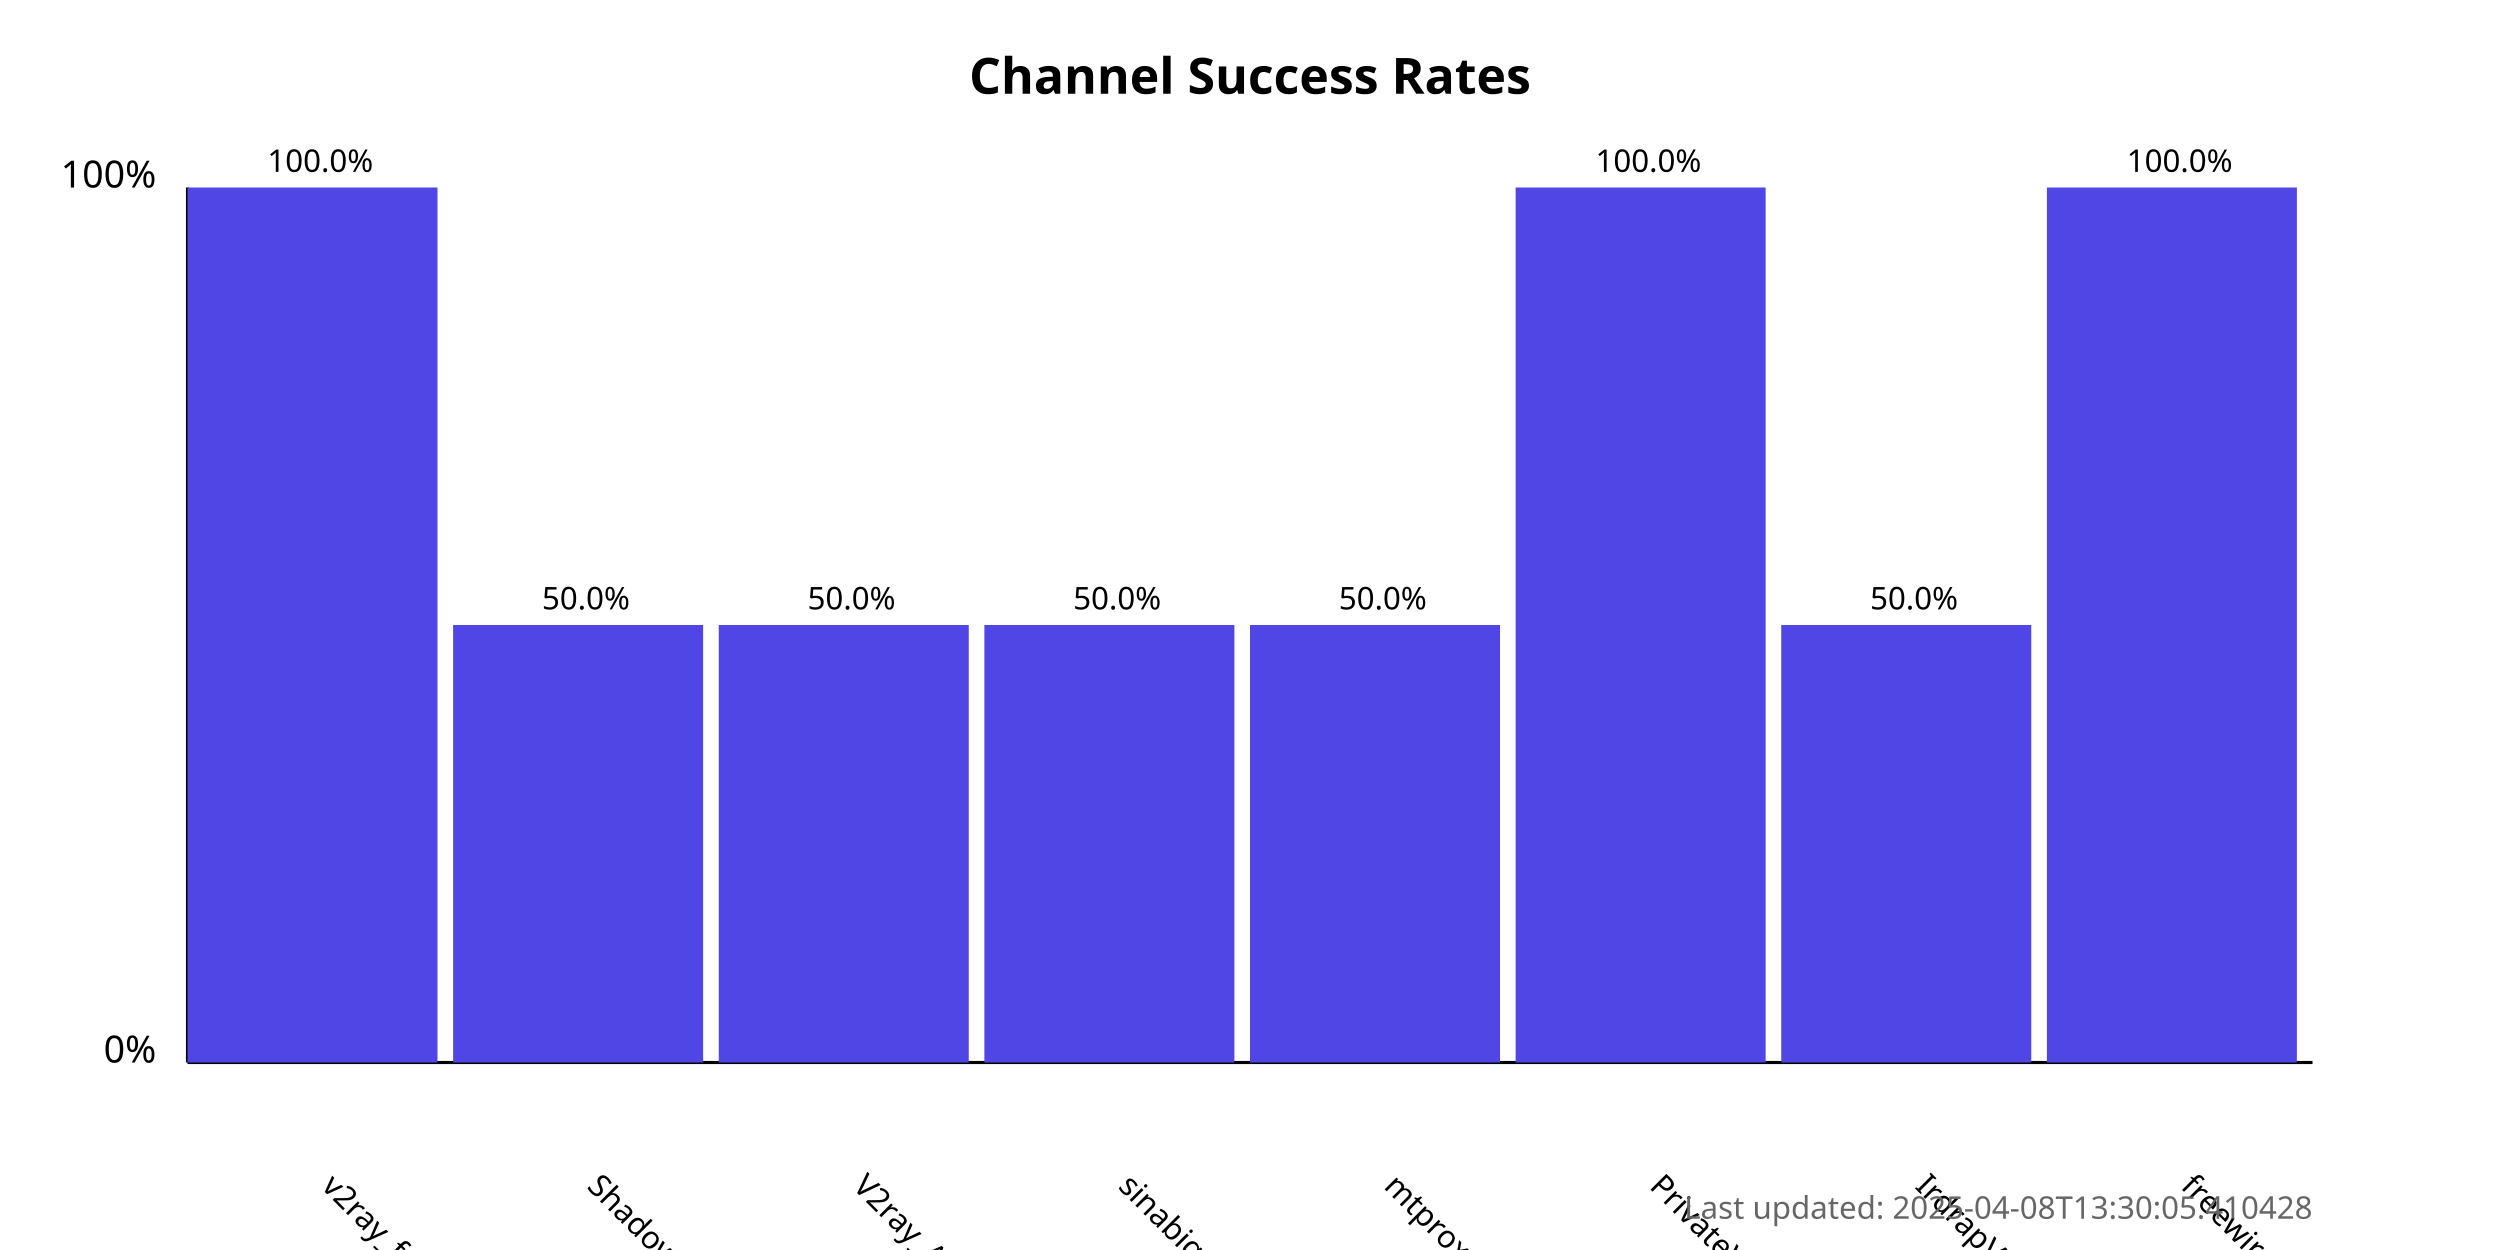
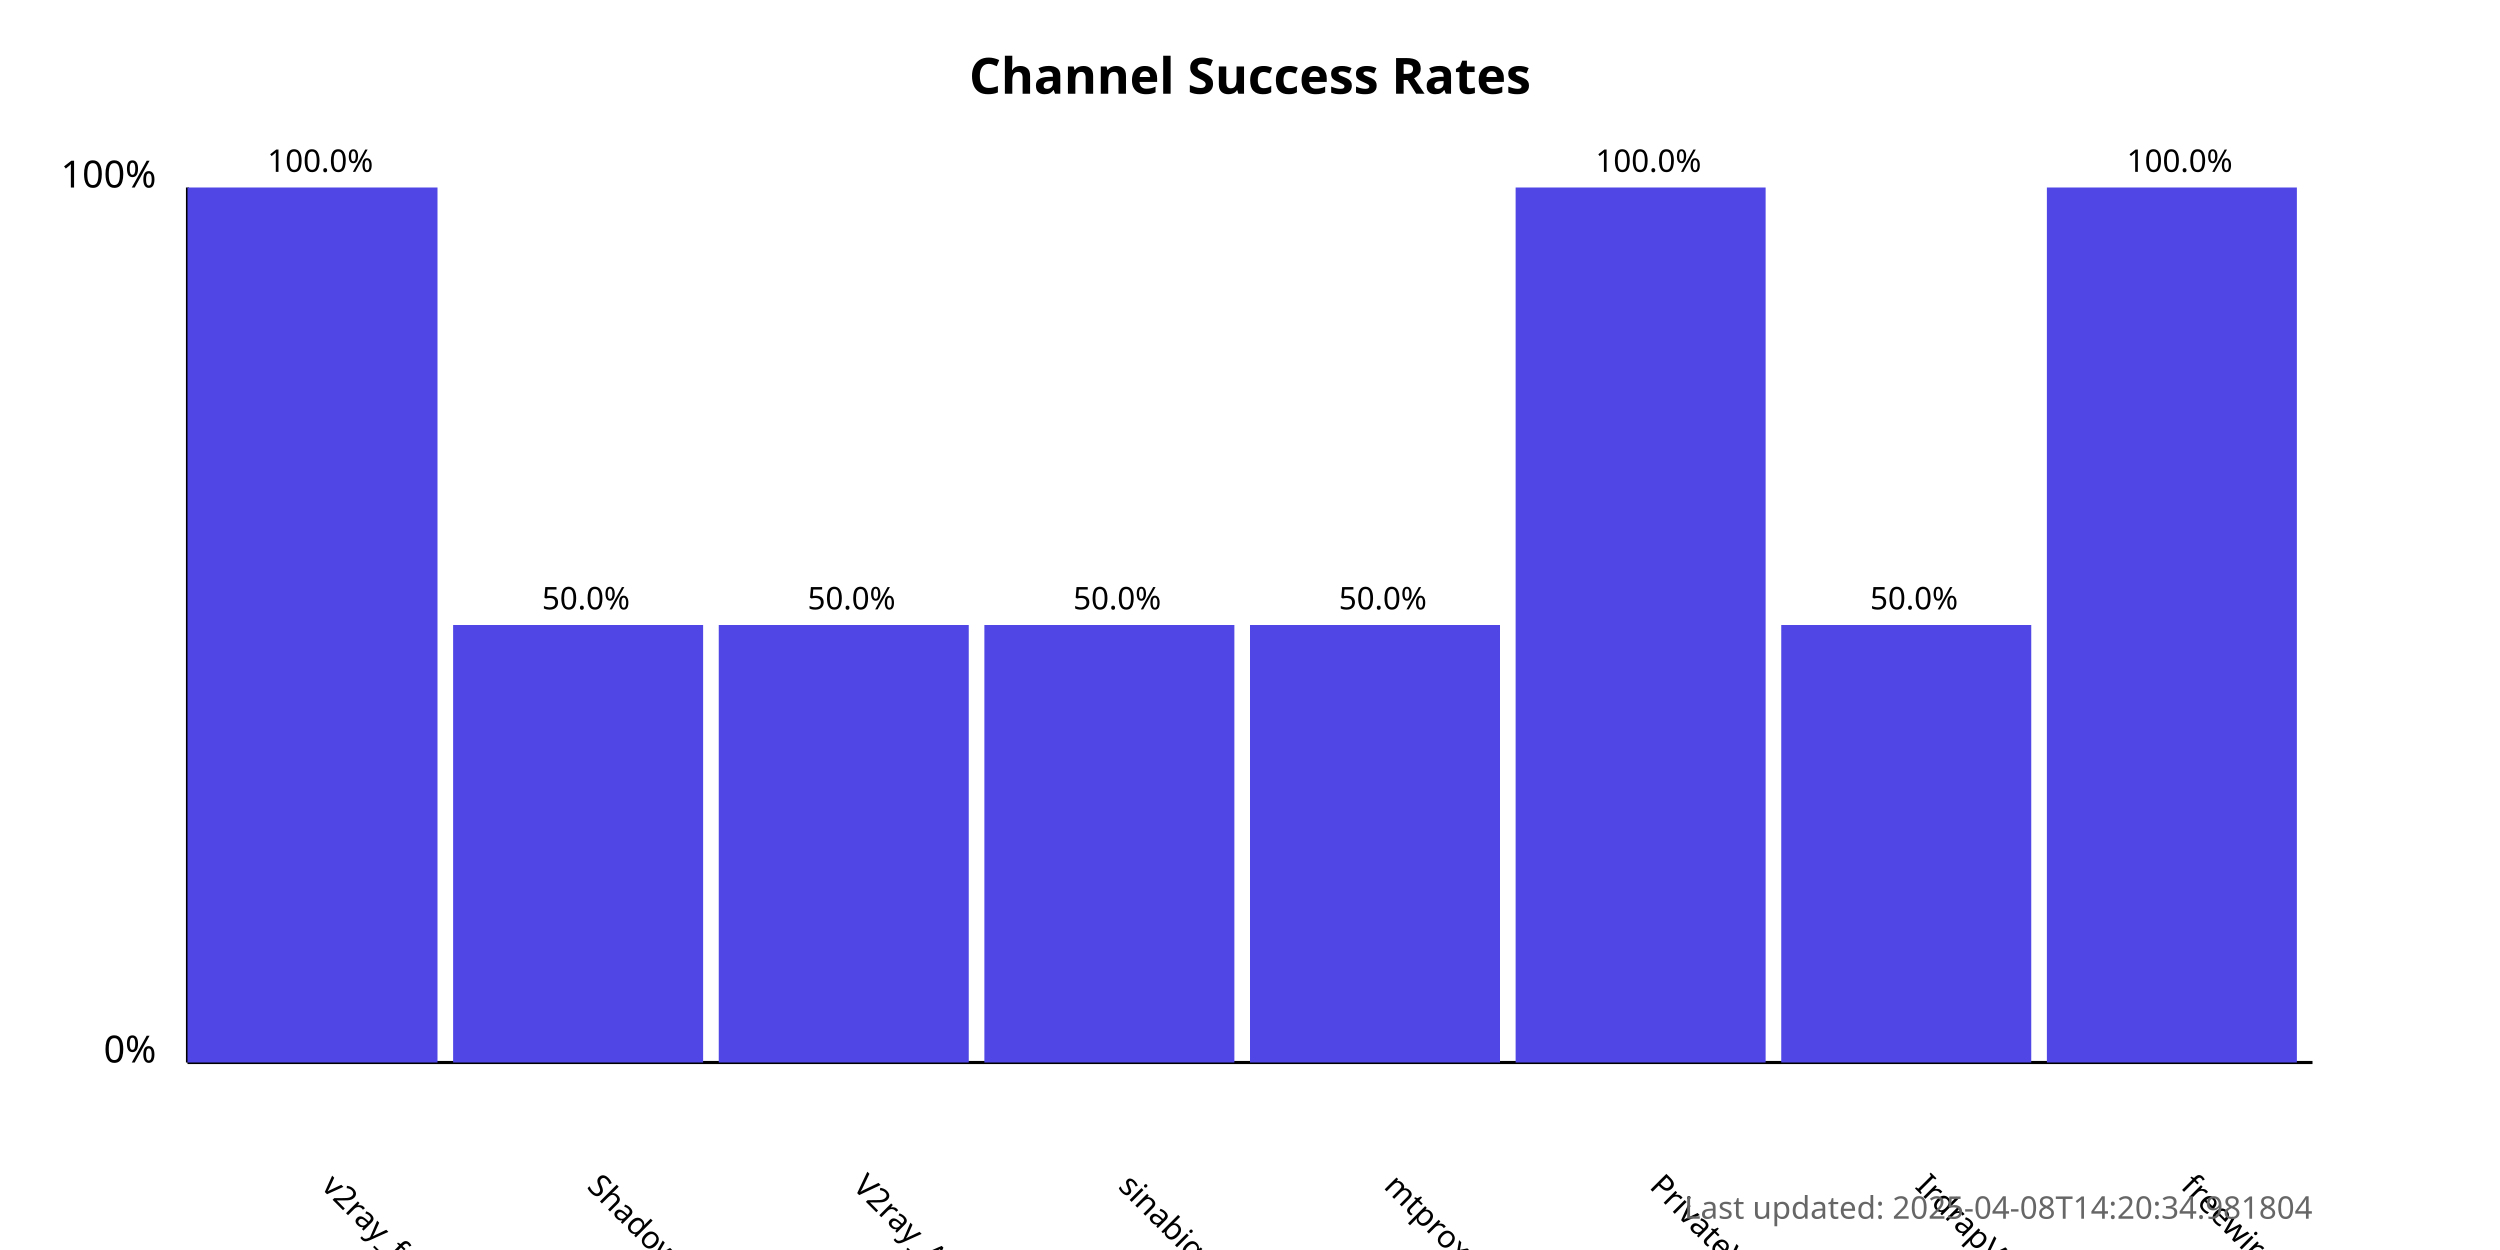
<svg xmlns="http://www.w3.org/2000/svg" width="800" height="400">
  <style>
            .chart-title { font: bold 16px sans-serif; }
            .axis-label { font: 12px sans-serif; }
            .tick-label { font: 10px sans-serif; }
            .bar { fill: #4f46e5; }
            .bar:hover { fill: #6366f1; }
            .timestamp { font: 10px sans-serif; fill: #666; }
        </style>
  <text x="400.0" y="30" text-anchor="middle" class="chart-title">
            Channel Success Rates
        </text>
  <line x1="60" y1="340" x2="60" y2="60" stroke="black" stroke-width="1" />
  <line x1="60" y1="340" x2="740" y2="340" stroke="black" stroke-width="1" />
  <text x="50" y="340" text-anchor="end" class="axis-label">0%</text>
  <text x="50" y="60" text-anchor="end" class="axis-label">100%</text>
  <g>
    <rect x="60" y="60.0" width="80.0" height="280.0" class="bar" />
    <text x="102.5" y="380" transform="rotate(45, 102.5, 380)" text-anchor="start" class="tick-label">
                v2ray_free_conf
            </text>
    <text x="102.5" y="55.0" text-anchor="middle" class="tick-label">
                100.0%
            </text>
  </g>
  <g>
    <rect x="145.0" y="200.0" width="80.0" height="140.0" class="bar" />
    <text x="187.5" y="380" transform="rotate(45, 187.5, 380)" text-anchor="start" class="tick-label">
                ShadowProxy66
            </text>
    <text x="187.5" y="195.0" text-anchor="middle" class="tick-label">
                50.0%
            </text>
  </g>
  <g>
    <rect x="230.0" y="200.0" width="80.0" height="140.0" class="bar" />
    <text x="272.5" y="380" transform="rotate(45, 272.5, 380)" text-anchor="start" class="tick-label">
                V2ray_Alpha
            </text>
    <text x="272.5" y="195.0" text-anchor="middle" class="tick-label">
                50.0%
            </text>
  </g>
  <g>
    <rect x="315.0" y="200.0" width="80.0" height="140.0" class="bar" />
    <text x="357.5" y="380" transform="rotate(45, 357.5, 380)" text-anchor="start" class="tick-label">
                sinabigo
            </text>
    <text x="357.5" y="195.0" text-anchor="middle" class="tick-label">
                50.0%
            </text>
  </g>
  <g>
    <rect x="400.0" y="200.0" width="80.0" height="140.0" class="bar" />
    <text x="442.5" y="380" transform="rotate(45, 442.5, 380)" text-anchor="start" class="tick-label">
                mtproxy_lists
            </text>
    <text x="442.5" y="195.0" text-anchor="middle" class="tick-label">
                50.0%
            </text>
  </g>
  <g>
    <rect x="485.0" y="60.0" width="80.0" height="280.0" class="bar" />
    <text x="527.5" y="380" transform="rotate(45, 527.5, 380)" text-anchor="start" class="tick-label">
                PrivateVPNs
            </text>
    <text x="527.5" y="55.0" text-anchor="middle" class="tick-label">
                100.0%
            </text>
  </g>
  <g>
    <rect x="570.0" y="200.0" width="80.0" height="140.0" class="bar" />
    <text x="612.5" y="380" transform="rotate(45, 612.5, 380)" text-anchor="start" class="tick-label">
                IrdrapVPNnews
            </text>
    <text x="612.5" y="195.0" text-anchor="middle" class="tick-label">
                50.0%
            </text>
  </g>
  <g>
    <rect x="655.0" y="60.0" width="80.0" height="280.0" class="bar" />
    <text x="697.5" y="380" transform="rotate(45, 697.5, 380)" text-anchor="start" class="tick-label">
                freewireguard
            </text>
    <text x="697.5" y="55.0" text-anchor="middle" class="tick-label">
                100.0%
            </text>
  </g>
  <text x="740" y="390" text-anchor="end" class="timestamp">
-             Last updated: 2025-04-08T13:30:05.410428
+             Last updated: 2025-04-08T14:20:34.981804
        </text>
</svg>
